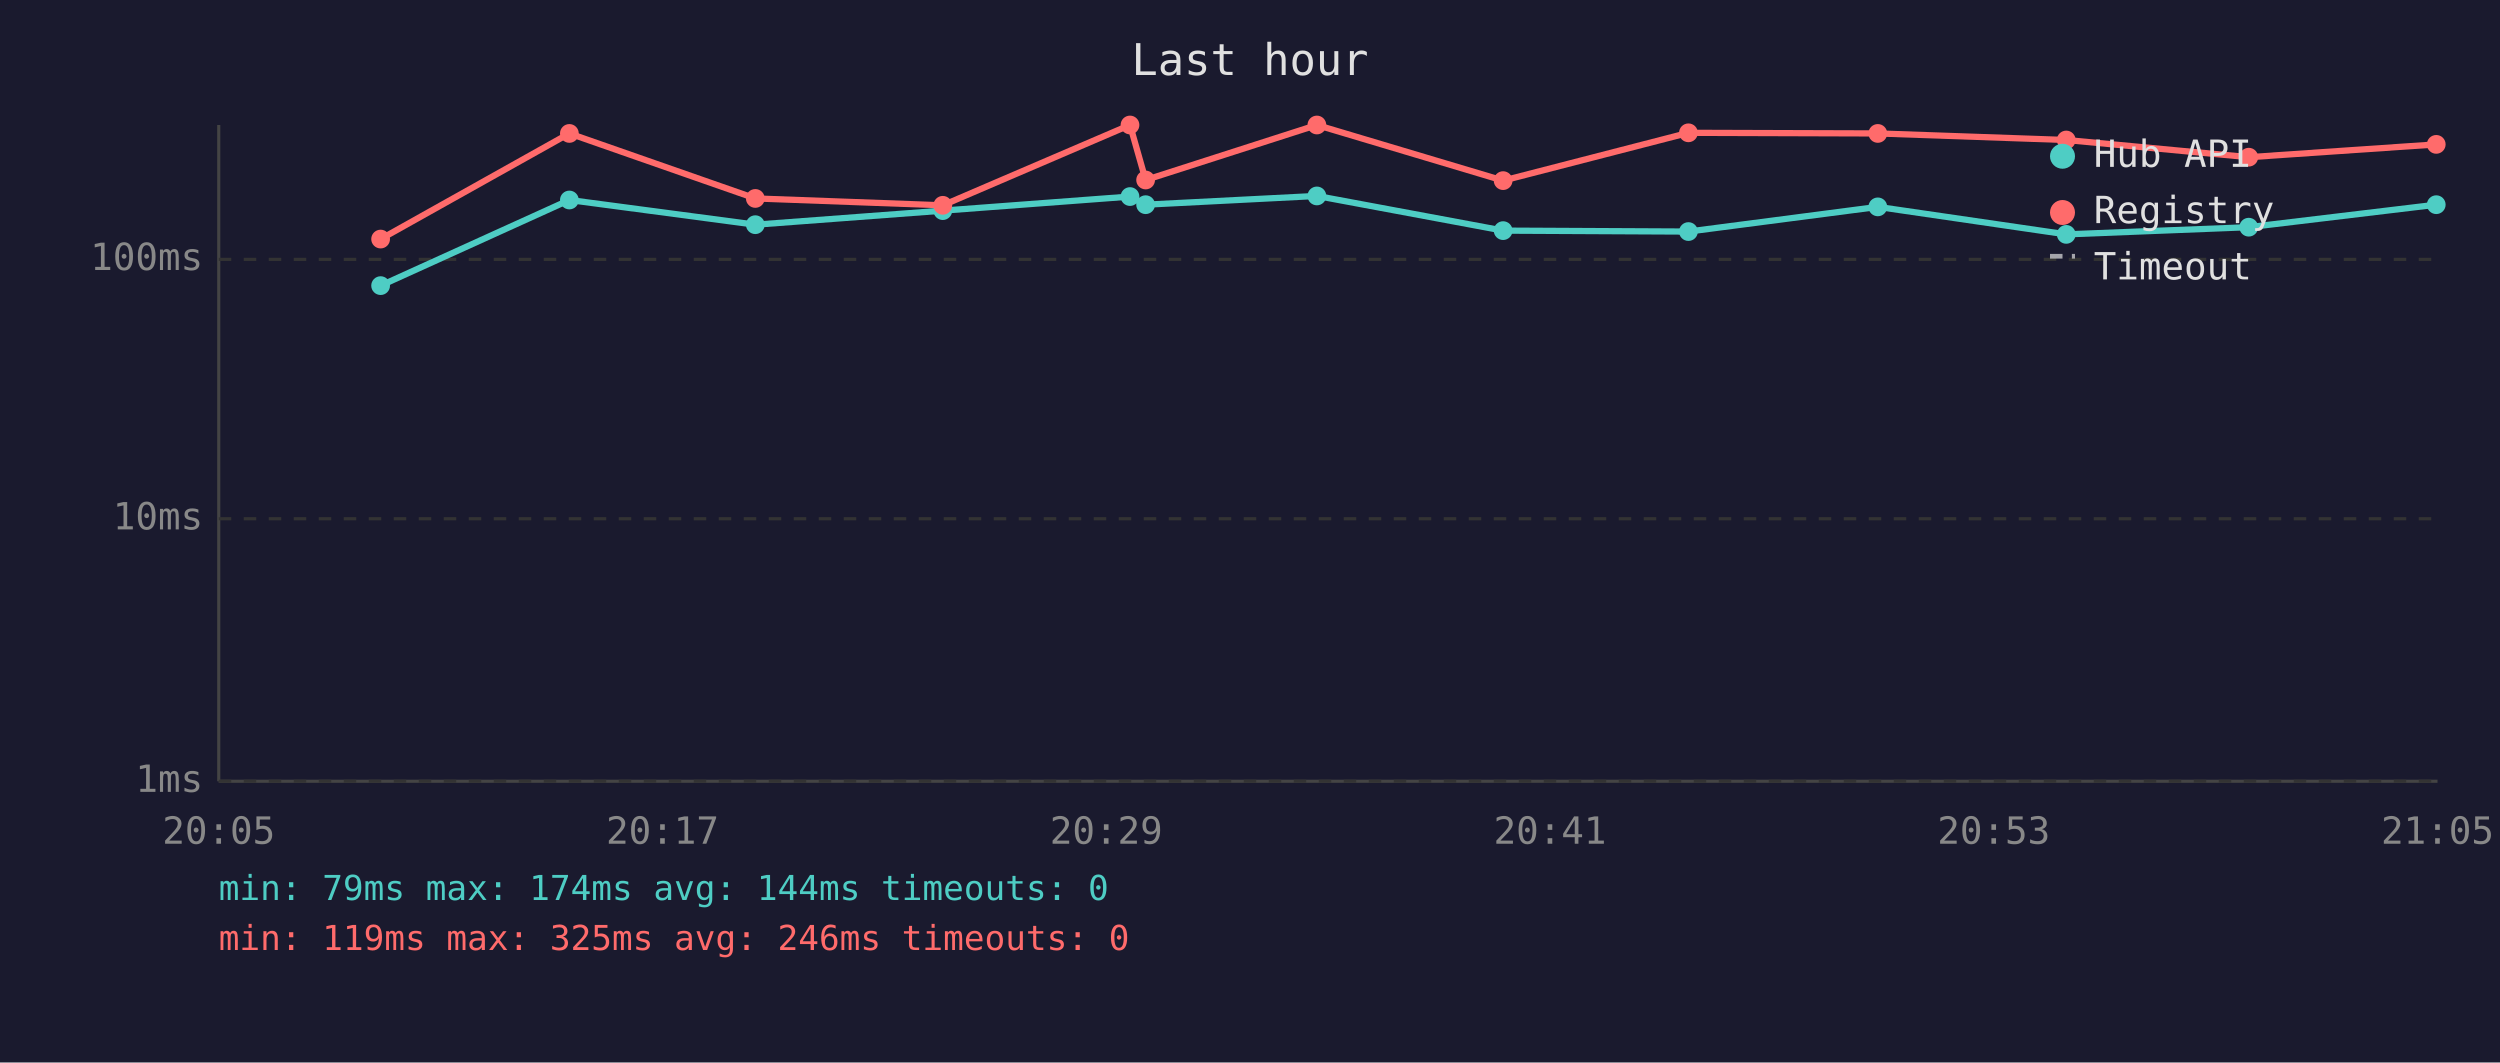
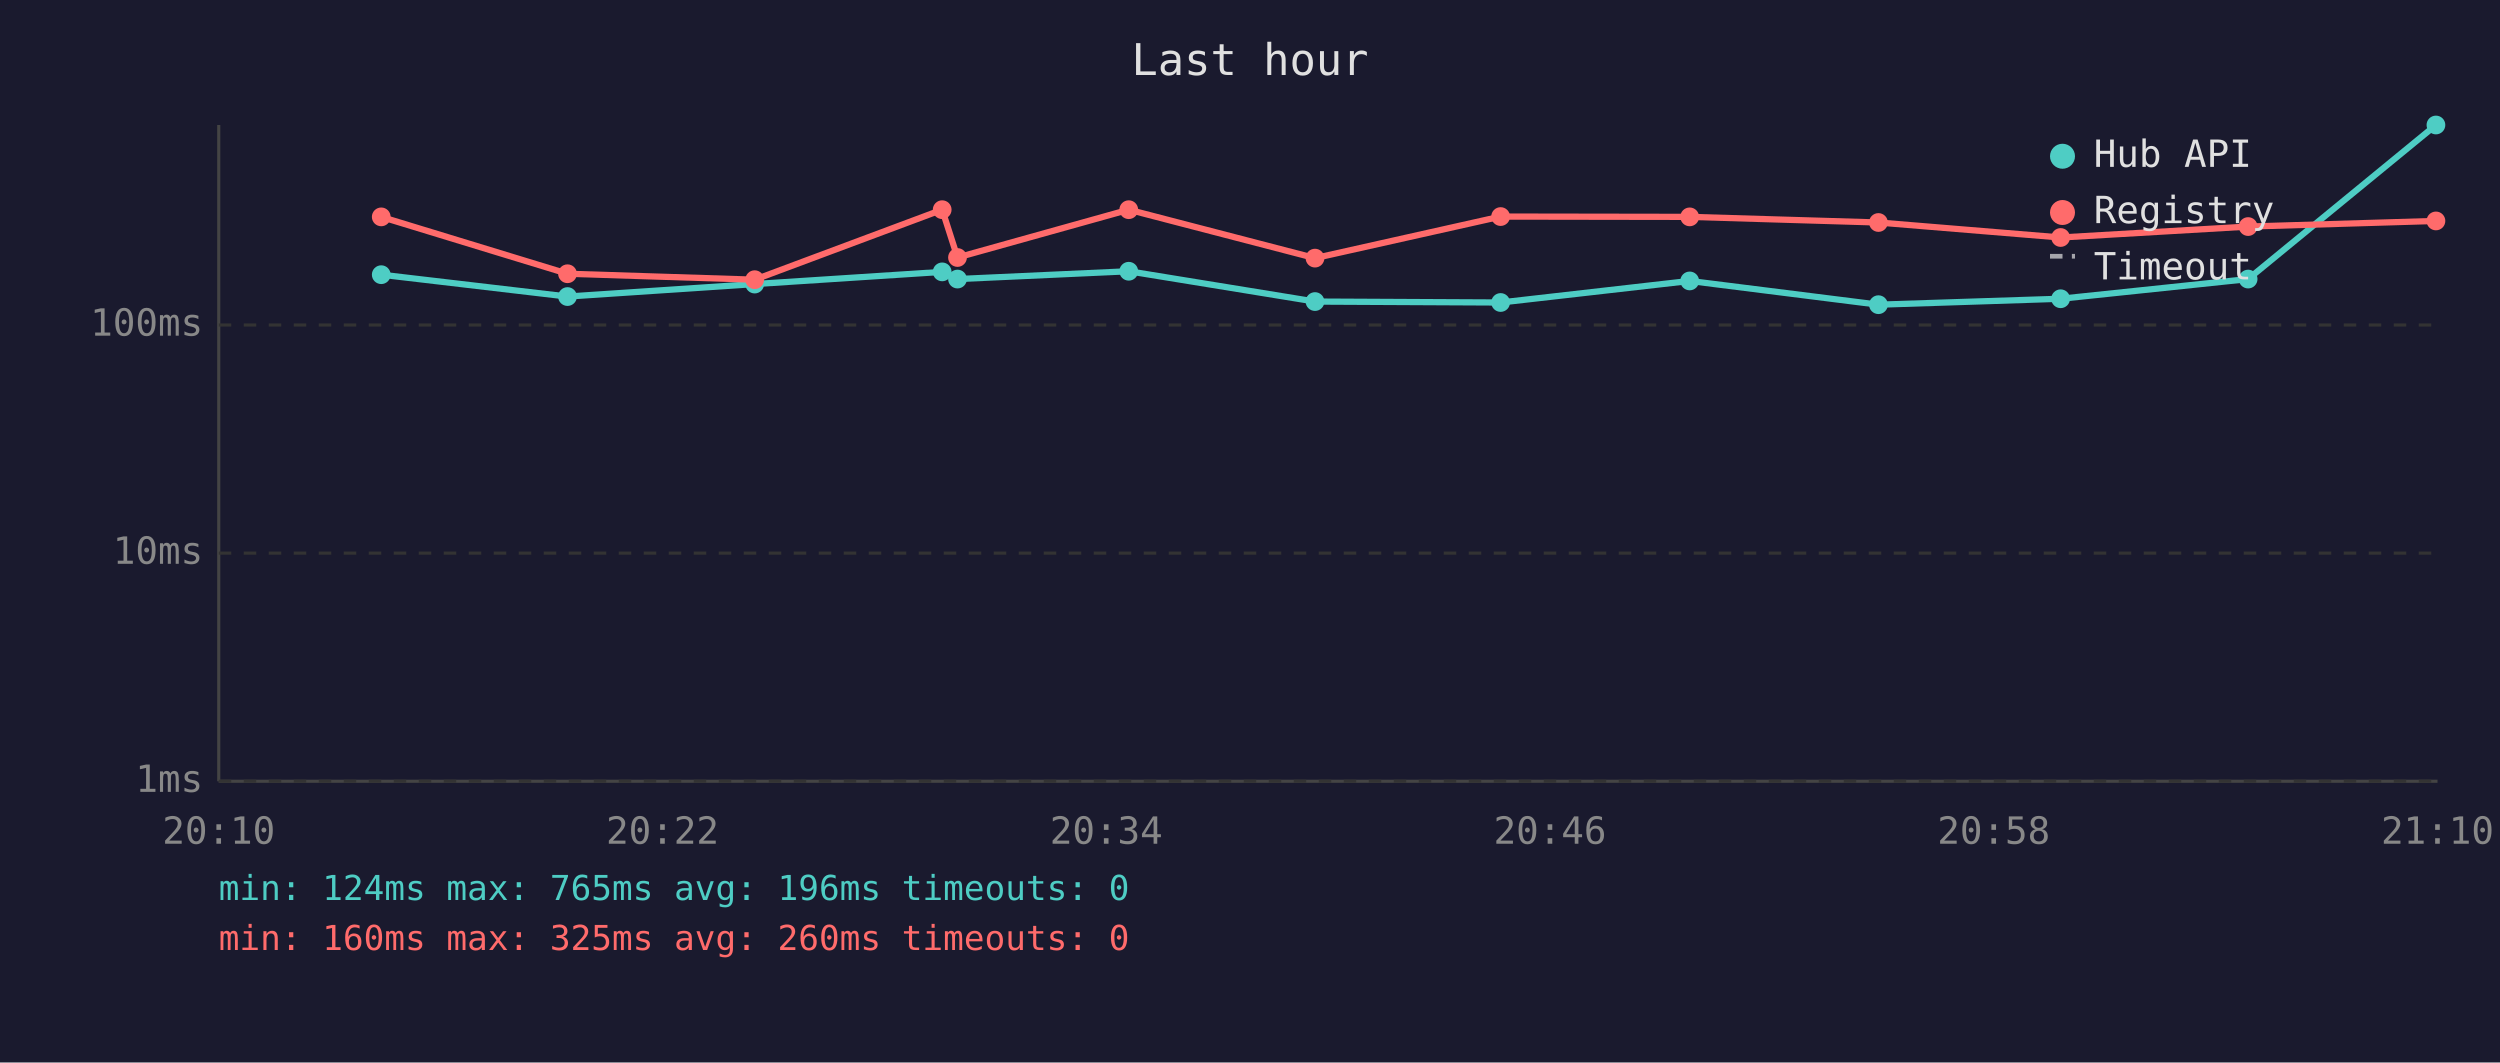
<svg xmlns="http://www.w3.org/2000/svg" viewBox="0 0 800 340" font-family="monospace" font-size="12">
  <rect width="800" height="340" fill="#1a1a2e" />
  <text x="400" y="24" fill="#e0e0e0" font-size="14" text-anchor="middle">Last hour</text>
  <line x1="70" y1="40" x2="70" y2="250" stroke="#444" stroke-width="1" />
  <line x1="70" y1="250" x2="780" y2="250" stroke="#444" stroke-width="1" />
  <line x1="70" y1="250" x2="780" y2="250" stroke="#333" stroke-width="1" stroke-dasharray="4" />
  <text x="65" y="250" fill="#888" text-anchor="end" dominant-baseline="middle">1ms</text>
-   <line x1="70" y1="166" x2="780" y2="166" stroke="#333" stroke-width="1" stroke-dasharray="4" />
-   <text x="65" y="166" fill="#888" text-anchor="end" dominant-baseline="middle">10ms</text>
-   <line x1="70" y1="83" x2="780" y2="83" stroke="#333" stroke-width="1" stroke-dasharray="4" />
-   <text x="65" y="83" fill="#888" text-anchor="end" dominant-baseline="middle">100ms</text>
-   <text x="70" y="270" fill="#888" text-anchor="middle">20:05</text>
-   <text x="212" y="270" fill="#888" text-anchor="middle">20:17</text>
-   <text x="354" y="270" fill="#888" text-anchor="middle">20:29</text>
-   <text x="496" y="270" fill="#888" text-anchor="middle">20:41</text>
-   <text x="638" y="270" fill="#888" text-anchor="middle">20:53</text>
-   <text x="780" y="270" fill="#888" text-anchor="middle">21:05</text>
-   <polyline points="121.8,91.4 182.2,64.0 241.7,71.9 301.7,67.4 361.6,62.9 366.6,65.5 421.4,62.7 481.0,73.8 540.3,74.1 600.9,66.2 661.2,75.0 719.6,72.7 779.6,65.5" fill="none" stroke="#4ecdc4" stroke-width="2" opacity="1" />
-   <circle cx="121.8" cy="91.4" r="3" fill="#4ecdc4" />
-   <circle cx="182.2" cy="64.0" r="3" fill="#4ecdc4" />
-   <circle cx="241.7" cy="71.9" r="3" fill="#4ecdc4" />
-   <circle cx="301.7" cy="67.4" r="3" fill="#4ecdc4" />
-   <circle cx="361.6" cy="62.9" r="3" fill="#4ecdc4" />
-   <circle cx="366.6" cy="65.5" r="3" fill="#4ecdc4" />
-   <circle cx="421.4" cy="62.7" r="3" fill="#4ecdc4" />
-   <circle cx="481.0" cy="73.8" r="3" fill="#4ecdc4" />
-   <circle cx="540.3" cy="74.1" r="3" fill="#4ecdc4" />
-   <circle cx="600.9" cy="66.2" r="3" fill="#4ecdc4" />
-   <circle cx="661.2" cy="75.0" r="3" fill="#4ecdc4" />
-   <circle cx="719.6" cy="72.7" r="3" fill="#4ecdc4" />
-   <circle cx="779.6" cy="65.5" r="3" fill="#4ecdc4" />
-   <polyline points="121.8,76.5 182.2,42.7 241.7,63.5 301.7,65.7 361.6,40.0 366.6,57.6 421.4,40.0 481.0,57.8 540.3,42.5 600.9,42.7 661.2,44.8 719.6,50.3 779.6,46.2" fill="none" stroke="#ff6b6b" stroke-width="2" opacity="1" />
-   <circle cx="121.8" cy="76.5" r="3" fill="#ff6b6b" />
-   <circle cx="182.2" cy="42.7" r="3" fill="#ff6b6b" />
-   <circle cx="241.7" cy="63.5" r="3" fill="#ff6b6b" />
-   <circle cx="301.7" cy="65.7" r="3" fill="#ff6b6b" />
-   <circle cx="361.6" cy="40.0" r="3" fill="#ff6b6b" />
-   <circle cx="366.6" cy="57.6" r="3" fill="#ff6b6b" />
-   <circle cx="421.4" cy="40.0" r="3" fill="#ff6b6b" />
-   <circle cx="481.0" cy="57.8" r="3" fill="#ff6b6b" />
-   <circle cx="540.3" cy="42.5" r="3" fill="#ff6b6b" />
-   <circle cx="600.9" cy="42.7" r="3" fill="#ff6b6b" />
-   <circle cx="661.2" cy="44.8" r="3" fill="#ff6b6b" />
-   <circle cx="719.6" cy="50.3" r="3" fill="#ff6b6b" />
-   <circle cx="779.6" cy="46.2" r="3" fill="#ff6b6b" />
+   <line x1="70" y1="177" x2="780" y2="177" stroke="#333" stroke-width="1" stroke-dasharray="4" />
+   <text x="65" y="177" fill="#888" text-anchor="end" dominant-baseline="middle">10ms</text>
+   <line x1="70" y1="104" x2="780" y2="104" stroke="#333" stroke-width="1" stroke-dasharray="4" />
+   <text x="65" y="104" fill="#888" text-anchor="end" dominant-baseline="middle">100ms</text>
+   <text x="70" y="270" fill="#888" text-anchor="middle">20:10</text>
+   <text x="212" y="270" fill="#888" text-anchor="middle">20:22</text>
+   <text x="354" y="270" fill="#888" text-anchor="middle">20:34</text>
+   <text x="496" y="270" fill="#888" text-anchor="middle">20:46</text>
+   <text x="638" y="270" fill="#888" text-anchor="middle">20:58</text>
+   <text x="780" y="270" fill="#888" text-anchor="middle">21:10</text>
+   <polyline points="122.0,87.9 181.6,94.9 241.5,90.9 301.5,87.0 306.4,89.3 361.2,86.8 420.8,96.5 480.2,96.8 540.7,89.9 601.1,97.5 659.4,95.6 719.4,89.3 779.5,40.0" fill="none" stroke="#4ecdc4" stroke-width="2" opacity="1" />
+   <circle cx="122.0" cy="87.9" r="3" fill="#4ecdc4" />
+   <circle cx="181.6" cy="94.9" r="3" fill="#4ecdc4" />
+   <circle cx="241.5" cy="90.9" r="3" fill="#4ecdc4" />
+   <circle cx="301.5" cy="87.0" r="3" fill="#4ecdc4" />
+   <circle cx="306.4" cy="89.3" r="3" fill="#4ecdc4" />
+   <circle cx="361.2" cy="86.8" r="3" fill="#4ecdc4" />
+   <circle cx="420.8" cy="96.5" r="3" fill="#4ecdc4" />
+   <circle cx="480.2" cy="96.8" r="3" fill="#4ecdc4" />
+   <circle cx="540.7" cy="89.9" r="3" fill="#4ecdc4" />
+   <circle cx="601.1" cy="97.5" r="3" fill="#4ecdc4" />
+   <circle cx="659.4" cy="95.6" r="3" fill="#4ecdc4" />
+   <circle cx="719.4" cy="89.3" r="3" fill="#4ecdc4" />
+   <circle cx="779.5" cy="40.0" r="3" fill="#4ecdc4" />
+   <polyline points="122.0,69.4 181.6,87.6 241.5,89.5 301.5,67.1 306.4,82.4 361.2,67.1 420.8,82.6 480.2,69.3 540.7,69.4 601.1,71.2 659.4,76.0 719.4,72.5 779.5,70.7" fill="none" stroke="#ff6b6b" stroke-width="2" opacity="1" />
+   <circle cx="122.0" cy="69.4" r="3" fill="#ff6b6b" />
+   <circle cx="181.6" cy="87.6" r="3" fill="#ff6b6b" />
+   <circle cx="241.5" cy="89.5" r="3" fill="#ff6b6b" />
+   <circle cx="301.5" cy="67.1" r="3" fill="#ff6b6b" />
+   <circle cx="306.4" cy="82.4" r="3" fill="#ff6b6b" />
+   <circle cx="361.2" cy="67.1" r="3" fill="#ff6b6b" />
+   <circle cx="420.8" cy="82.6" r="3" fill="#ff6b6b" />
+   <circle cx="480.2" cy="69.3" r="3" fill="#ff6b6b" />
+   <circle cx="540.7" cy="69.4" r="3" fill="#ff6b6b" />
+   <circle cx="601.1" cy="71.2" r="3" fill="#ff6b6b" />
+   <circle cx="659.4" cy="76.0" r="3" fill="#ff6b6b" />
+   <circle cx="719.4" cy="72.5" r="3" fill="#ff6b6b" />
+   <circle cx="779.5" cy="70.7" r="3" fill="#ff6b6b" />
  <circle cx="660" cy="50" r="4" fill="#4ecdc4" />
  <text x="670" y="50" fill="#e0e0e0" dominant-baseline="middle">Hub API</text>
  <circle cx="660" cy="68" r="4" fill="#ff6b6b" />
  <text x="670" y="68" fill="#e0e0e0" dominant-baseline="middle">Registry</text>
  <line x1="656" y1="82" x2="664" y2="82" stroke="#e0e0e0" stroke-width="1.5" stroke-dasharray="4,3" opacity="0.7" />
  <text x="670" y="86" fill="#e0e0e0" dominant-baseline="middle">Timeout</text>
-   <text x="70" y="288" fill="#4ecdc4" font-size="11">min: 79ms  max: 174ms  avg: 144ms  timeouts: 0</text>
-   <text x="70" y="304" fill="#ff6b6b" font-size="11">min: 119ms  max: 325ms  avg: 246ms  timeouts: 0</text>
+   <text x="70" y="288" fill="#4ecdc4" font-size="11">min: 124ms  max: 765ms  avg: 196ms  timeouts: 0</text>
+   <text x="70" y="304" fill="#ff6b6b" font-size="11">min: 160ms  max: 325ms  avg: 260ms  timeouts: 0</text>
</svg>
